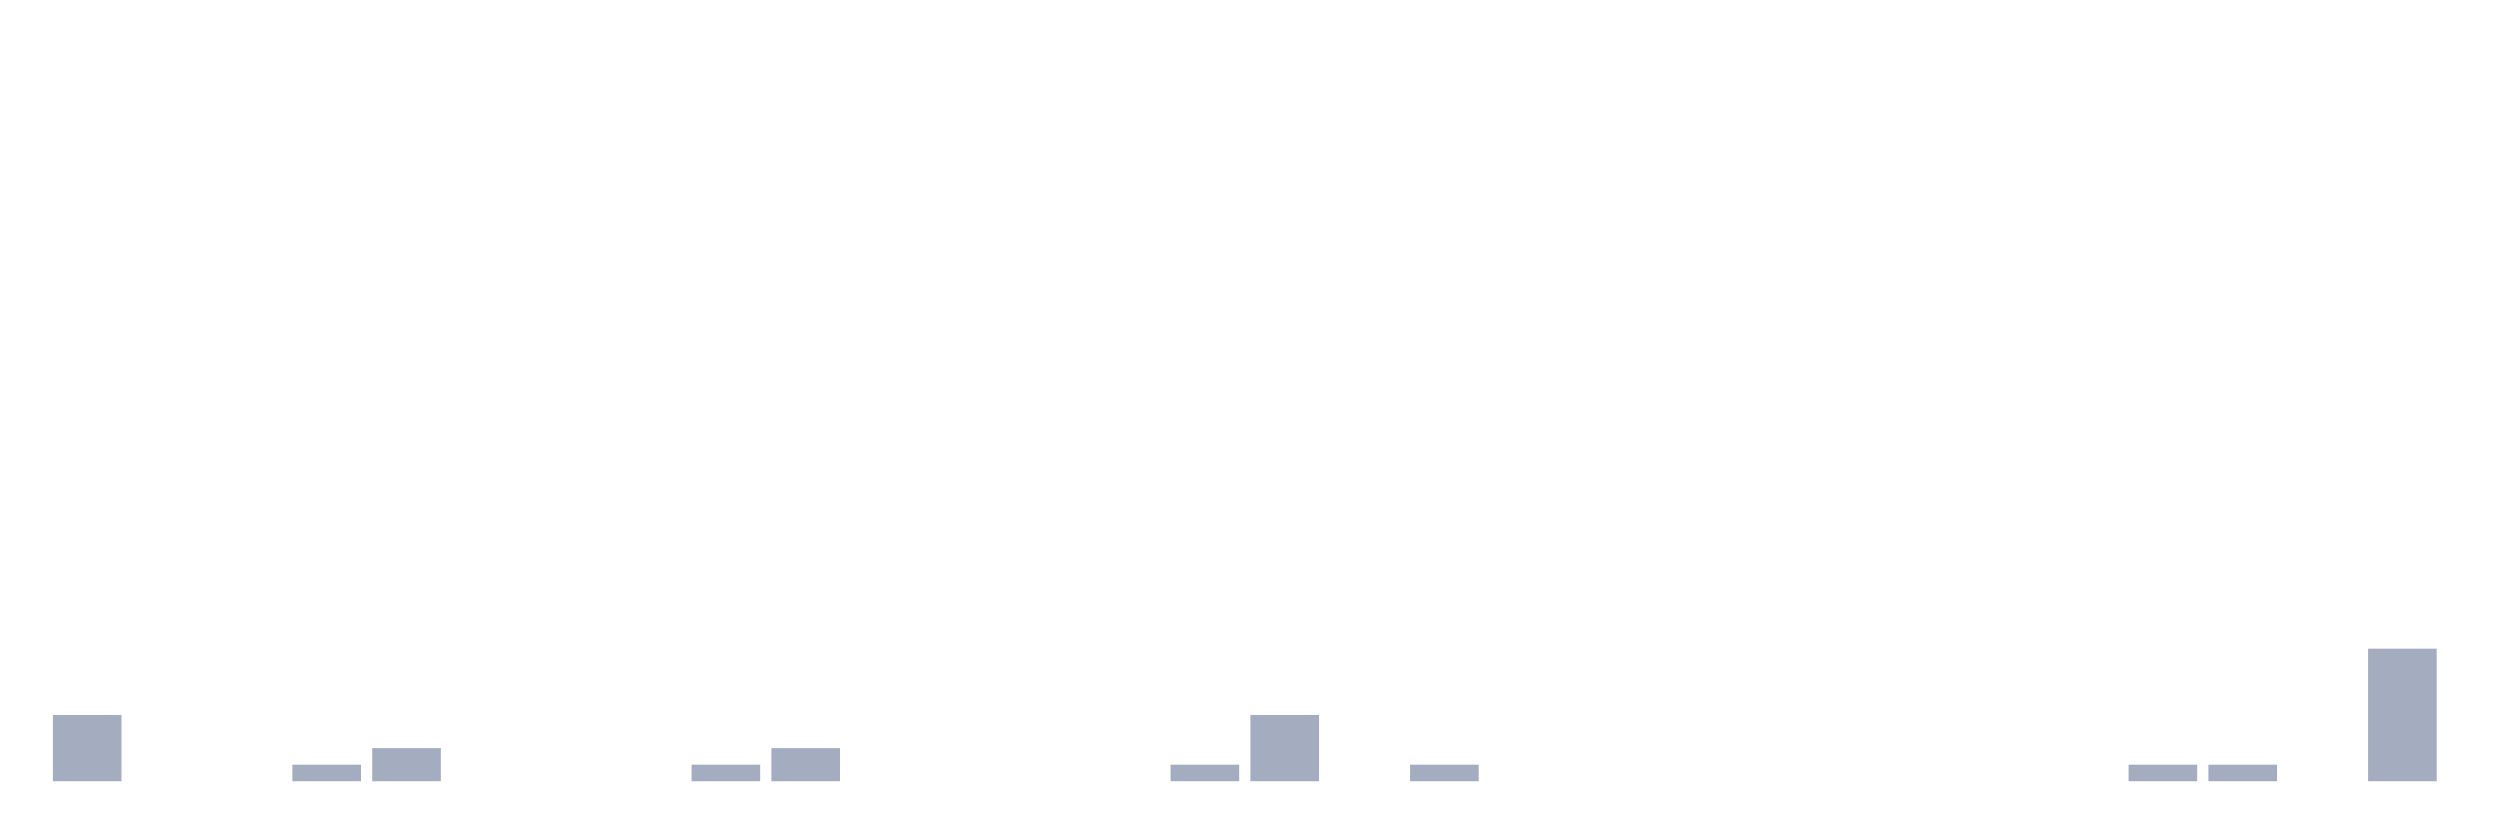
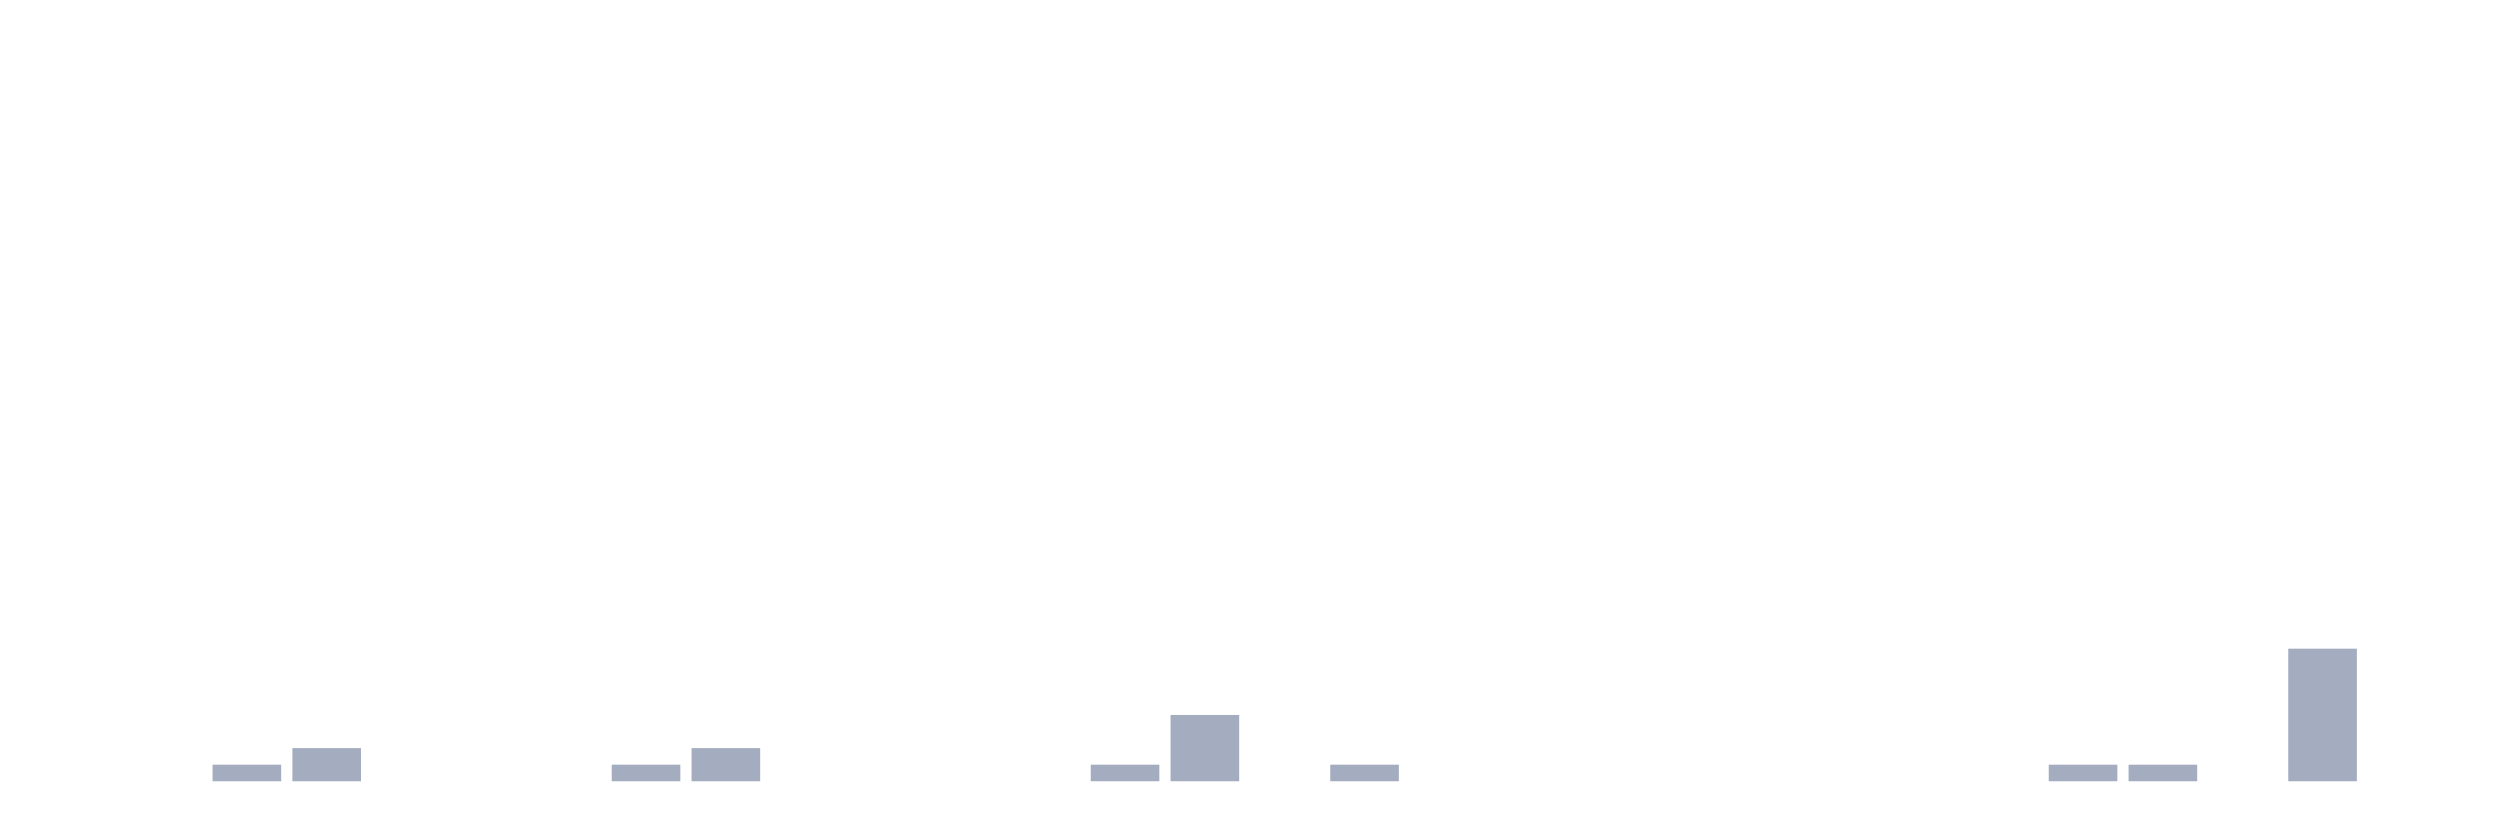
<svg xmlns="http://www.w3.org/2000/svg" viewBox="0 0 480 160">
  <g transform="translate(10,10)">
-     <rect class="bar" x="0.153" width="13.175" y="127.273" height="12.727" fill="rgb(164,173,192)" />
+     <rect class="bar" x="0.153" width="13.175" y="140" height="0" fill="rgb(164,173,192)" />
    <rect class="bar" x="15.482" width="13.175" y="140" height="0" fill="rgb(164,173,192)" />
-     <rect class="bar" x="30.81" width="13.175" y="140" height="0" fill="rgb(164,173,192)" />
-     <rect class="bar" x="46.138" width="13.175" y="136.818" height="3.182" fill="rgb(164,173,192)" />
-     <rect class="bar" x="61.466" width="13.175" y="133.636" height="6.364" fill="rgb(164,173,192)" />
+     <rect class="bar" x="30.81" width="13.175" y="136.818" height="3.182" fill="rgb(164,173,192)" />
+     <rect class="bar" x="46.138" width="13.175" y="133.636" height="6.364" fill="rgb(164,173,192)" />
+     <rect class="bar" x="61.466" width="13.175" y="140" height="0" fill="rgb(164,173,192)" />
    <rect class="bar" x="76.794" width="13.175" y="140" height="0" fill="rgb(164,173,192)" />
    <rect class="bar" x="92.123" width="13.175" y="140" height="0" fill="rgb(164,173,192)" />
-     <rect class="bar" x="107.451" width="13.175" y="140" height="0" fill="rgb(164,173,192)" />
-     <rect class="bar" x="122.779" width="13.175" y="136.818" height="3.182" fill="rgb(164,173,192)" />
-     <rect class="bar" x="138.107" width="13.175" y="133.636" height="6.364" fill="rgb(164,173,192)" />
+     <rect class="bar" x="107.451" width="13.175" y="136.818" height="3.182" fill="rgb(164,173,192)" />
+     <rect class="bar" x="122.779" width="13.175" y="133.636" height="6.364" fill="rgb(164,173,192)" />
+     <rect class="bar" x="138.107" width="13.175" y="140" height="0" fill="rgb(164,173,192)" />
    <rect class="bar" x="153.436" width="13.175" y="140" height="0" fill="rgb(164,173,192)" />
    <rect class="bar" x="168.764" width="13.175" y="140" height="0" fill="rgb(164,173,192)" />
    <rect class="bar" x="184.092" width="13.175" y="140" height="0" fill="rgb(164,173,192)" />
-     <rect class="bar" x="199.42" width="13.175" y="140" height="0" fill="rgb(164,173,192)" />
-     <rect class="bar" x="214.748" width="13.175" y="136.818" height="3.182" fill="rgb(164,173,192)" />
-     <rect class="bar" x="230.077" width="13.175" y="127.273" height="12.727" fill="rgb(164,173,192)" />
-     <rect class="bar" x="245.405" width="13.175" y="140" height="0" fill="rgb(164,173,192)" />
-     <rect class="bar" x="260.733" width="13.175" y="136.818" height="3.182" fill="rgb(164,173,192)" />
+     <rect class="bar" x="199.42" width="13.175" y="136.818" height="3.182" fill="rgb(164,173,192)" />
+     <rect class="bar" x="214.748" width="13.175" y="127.273" height="12.727" fill="rgb(164,173,192)" />
+     <rect class="bar" x="230.077" width="13.175" y="140" height="0" fill="rgb(164,173,192)" />
+     <rect class="bar" x="245.405" width="13.175" y="136.818" height="3.182" fill="rgb(164,173,192)" />
+     <rect class="bar" x="260.733" width="13.175" y="140" height="0" fill="rgb(164,173,192)" />
    <rect class="bar" x="276.061" width="13.175" y="140" height="0" fill="rgb(164,173,192)" />
    <rect class="bar" x="291.39" width="13.175" y="140" height="0" fill="rgb(164,173,192)" />
    <rect class="bar" x="306.718" width="13.175" y="140" height="0" fill="rgb(164,173,192)" />
    <rect class="bar" x="322.046" width="13.175" y="140" height="0" fill="rgb(164,173,192)" />
    <rect class="bar" x="337.374" width="13.175" y="140" height="0" fill="rgb(164,173,192)" />
    <rect class="bar" x="352.702" width="13.175" y="140" height="0" fill="rgb(164,173,192)" />
    <rect class="bar" x="368.031" width="13.175" y="140" height="0" fill="rgb(164,173,192)" />
-     <rect class="bar" x="383.359" width="13.175" y="140" height="0" fill="rgb(164,173,192)" />
+     <rect class="bar" x="383.359" width="13.175" y="136.818" height="3.182" fill="rgb(164,173,192)" />
    <rect class="bar" x="398.687" width="13.175" y="136.818" height="3.182" fill="rgb(164,173,192)" />
-     <rect class="bar" x="414.015" width="13.175" y="136.818" height="3.182" fill="rgb(164,173,192)" />
-     <rect class="bar" x="429.344" width="13.175" y="140" height="0" fill="rgb(164,173,192)" />
-     <rect class="bar" x="444.672" width="13.175" y="114.545" height="25.455" fill="rgb(164,173,192)" />
+     <rect class="bar" x="414.015" width="13.175" y="140" height="0" fill="rgb(164,173,192)" />
+     <rect class="bar" x="429.344" width="13.175" y="114.545" height="25.455" fill="rgb(164,173,192)" />
+     <rect class="bar" x="444.672" width="13.175" y="140" height="0" fill="rgb(164,173,192)" />
  </g>
</svg>
